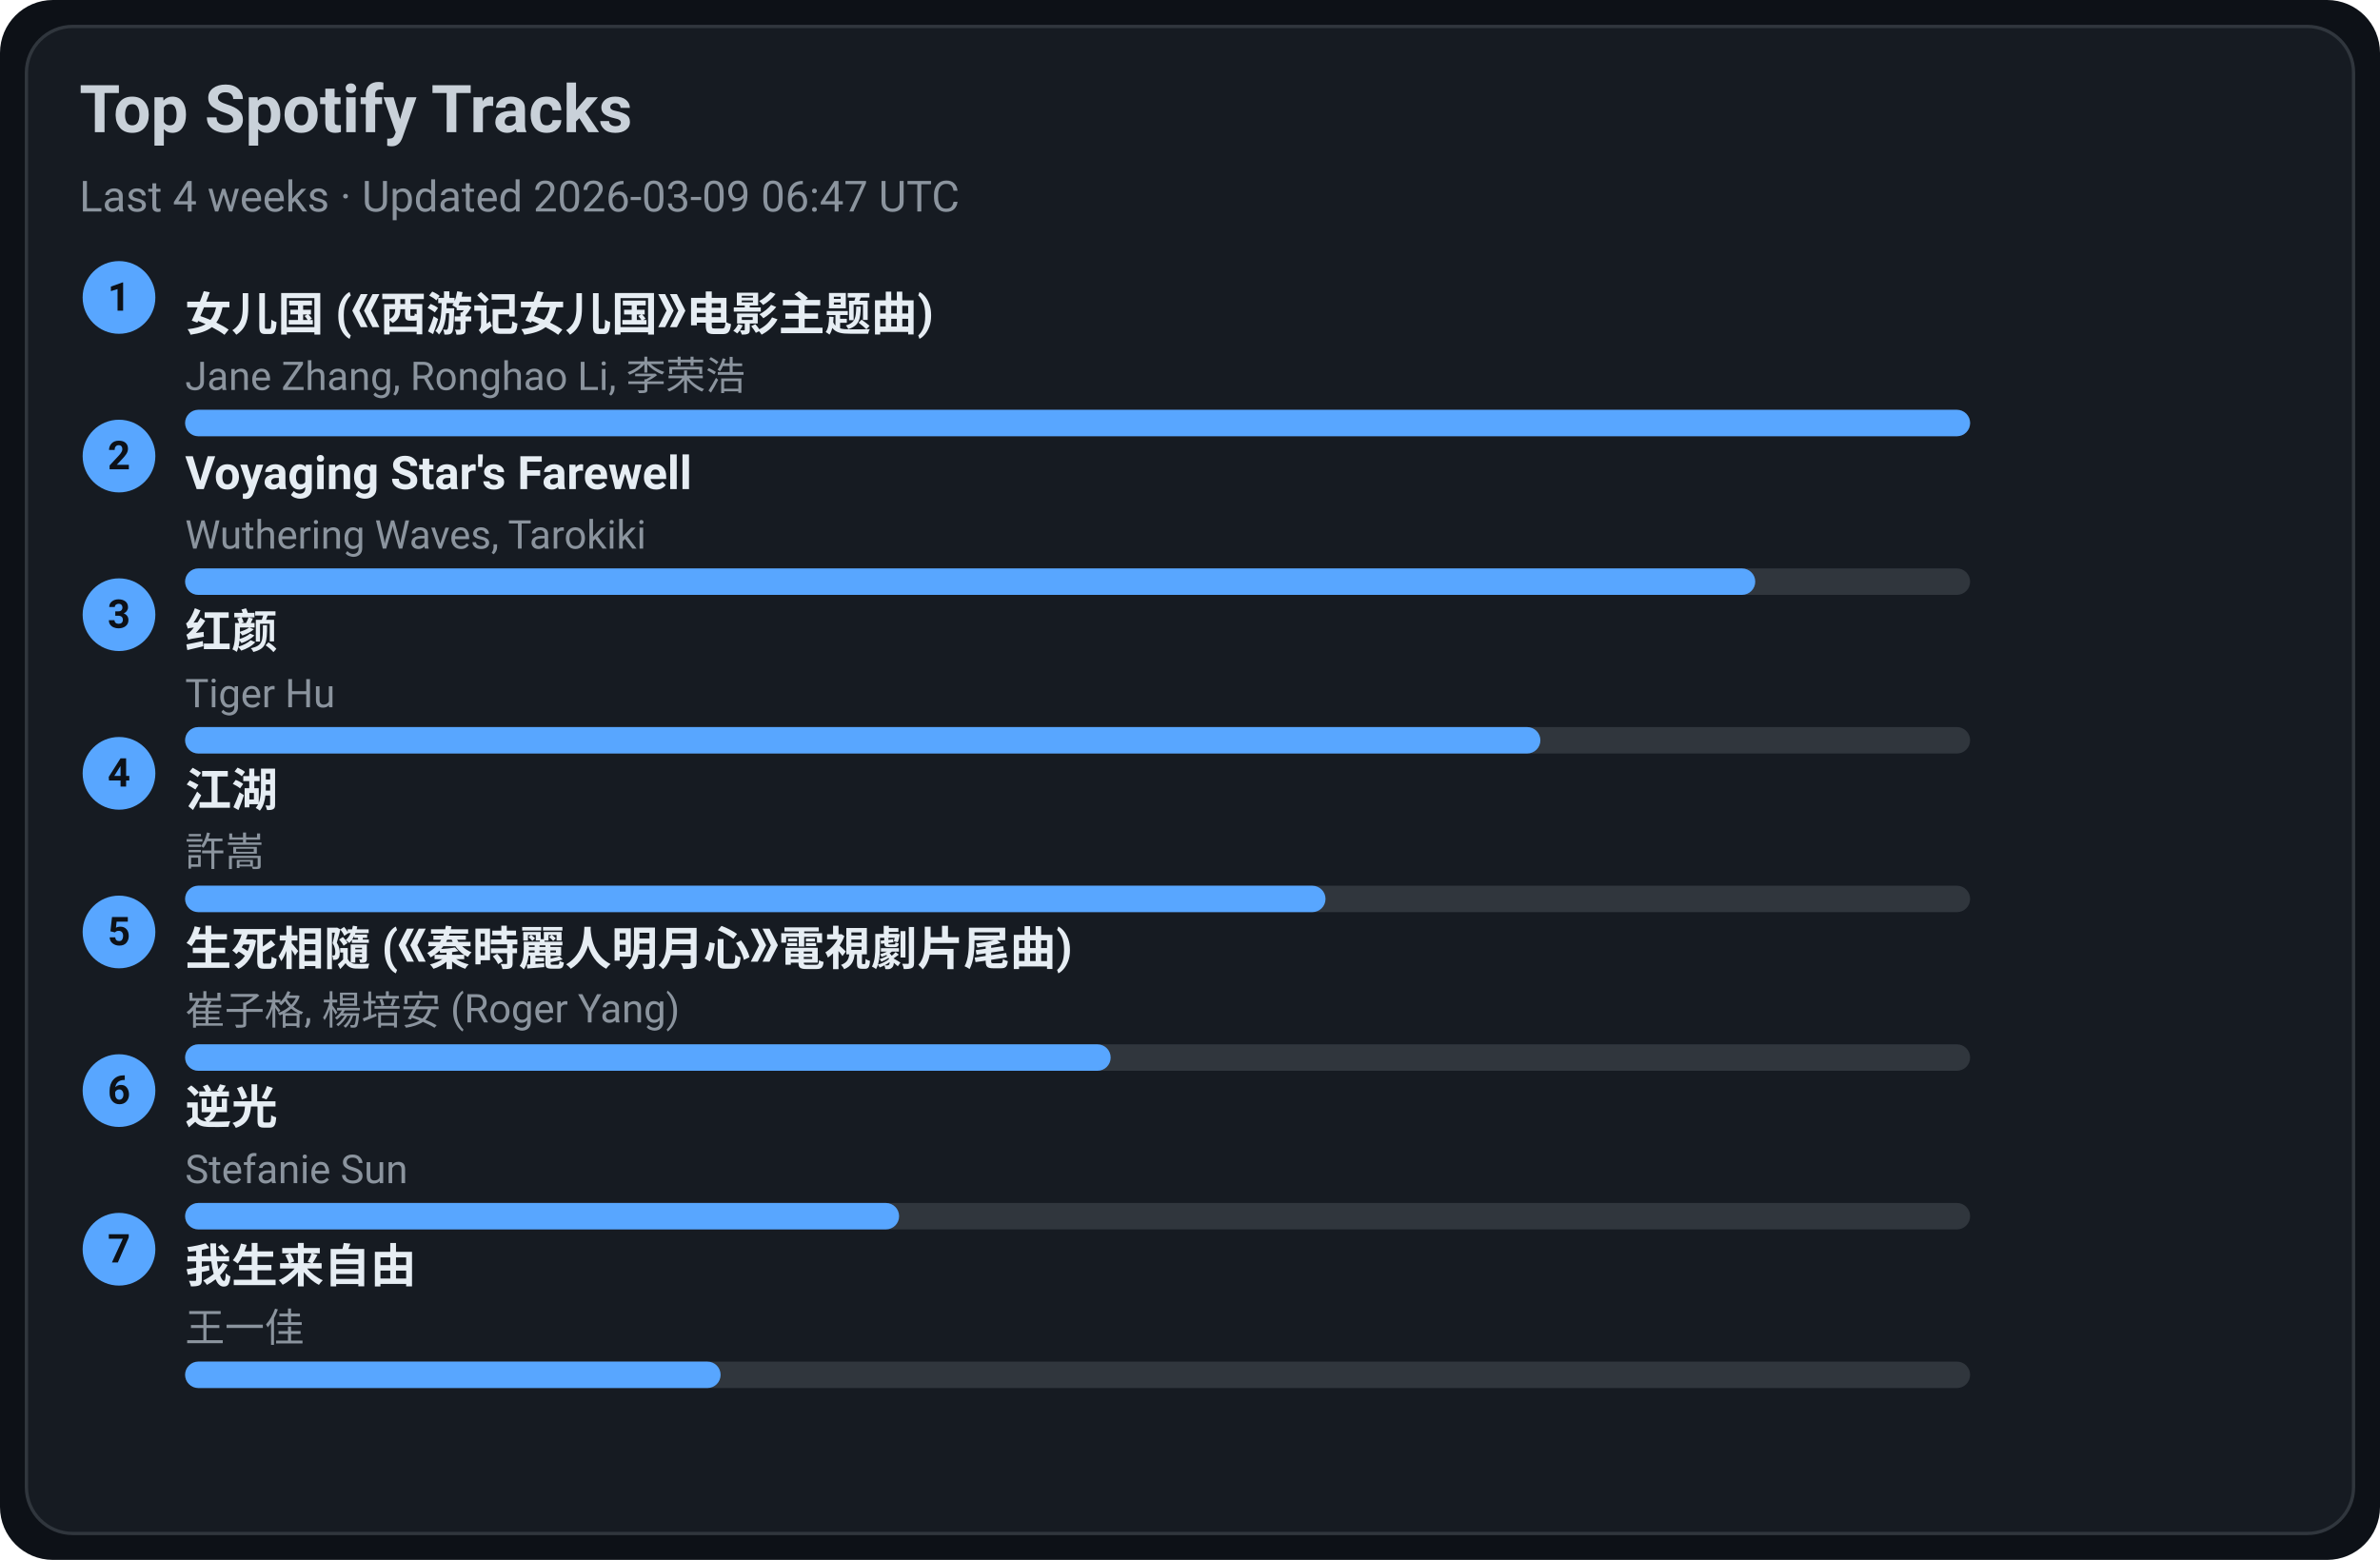
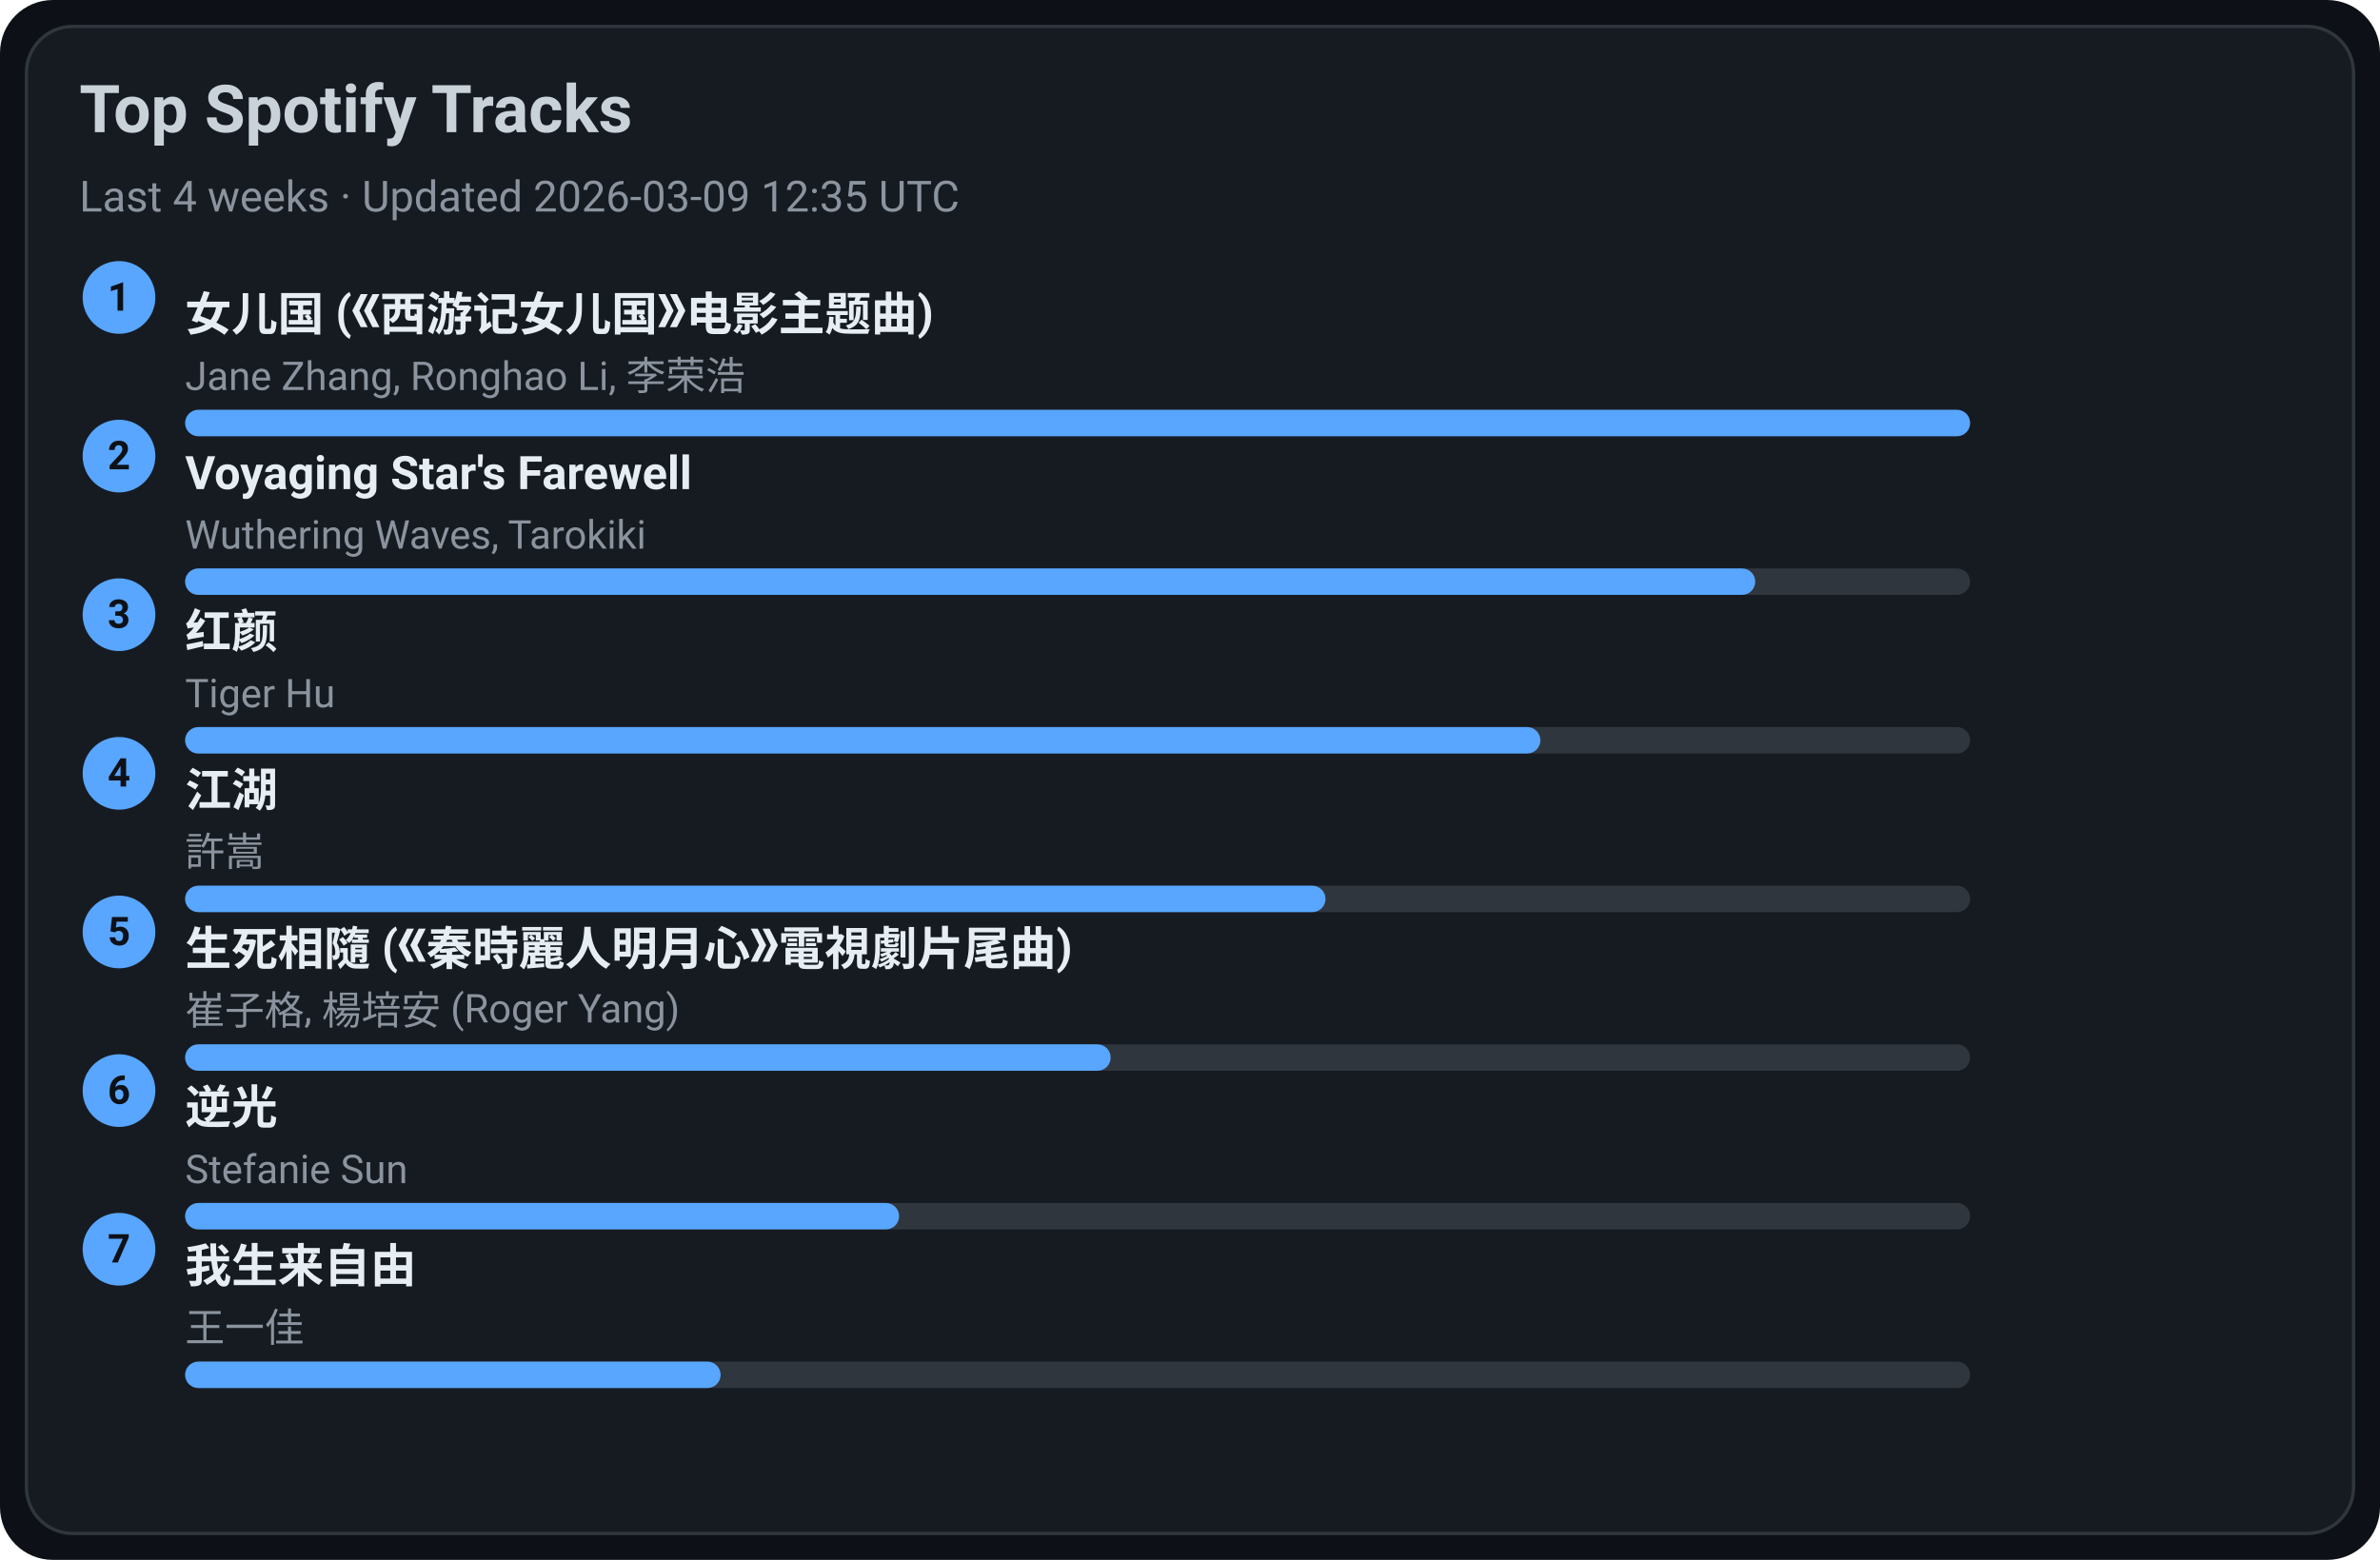
<svg xmlns="http://www.w3.org/2000/svg" width="720" height="472" viewBox="0 0 720 472">
  <style>text{font-family:-apple-system,BlinkMacSystemFont,Segoe UI,Roboto,Ubuntu,Helvetica Neue,Arial,Noto Sans,sans-serif}</style>
  <rect width="720" height="472" rx="16" fill="#0d1117" />
  <rect x="8" y="8" width="704" height="456" rx="14" fill="#161b22" stroke="#30363d" />
  <text x="24" y="40" font-size="20" fill="#c9d1d9" font-weight="600">Top Spotify Tracks</text>
-   <text x="24" y="64" font-size="13" fill="#8b949e">Last 4 weeks · Updated 2026-03-09 06:47 UTC</text>
+   <text x="24" y="64" font-size="13" fill="#8b949e">Last 4 weeks · Updated 2026-03-09 12:35 UTC</text>
  <circle cx="36" cy="90" r="11" fill="#58a6ff" />
  <text x="36" y="94" text-anchor="middle" font-size="12" fill="#0d1117" font-weight="700">1</text>
  <a href="https://open.spotify.com/track/5vfCdwOheQGcrR91ATpL2k" target="_blank" rel="noopener noreferrer">
    <text x="56" y="100" font-size="14" fill="#e6edf3" font-weight="600">女儿国 (《西游记女儿国》电影主题曲)</text>
  </a>
  <text x="56" y="118" font-size="12" fill="#8b949e">Jane Zhang, Ronghao Li, 李荣浩</text>
  <rect x="56" y="124" width="540" height="8" rx="4" fill="#30363d" />
  <rect x="56" y="124" width="540" height="8" rx="4" fill="#58a6ff" />
  <circle cx="36" cy="138" r="11" fill="#58a6ff" />
  <text x="36" y="142" text-anchor="middle" font-size="12" fill="#0d1117" font-weight="700">2</text>
  <a href="https://open.spotify.com/track/3uI2KolgU1Pt41ywffsggr" target="_blank" rel="noopener noreferrer">
    <text x="56" y="148" font-size="14" fill="#e6edf3" font-weight="600">Voyaging Star's Farewell</text>
  </a>
  <text x="56" y="166" font-size="12" fill="#8b949e">Wuthering Waves, Tarokiki</text>
  <rect x="56" y="172" width="540" height="8" rx="4" fill="#30363d" />
  <rect x="56" y="172" width="475" height="8" rx="4" fill="#58a6ff" />
  <circle cx="36" cy="186" r="11" fill="#58a6ff" />
  <text x="36" y="190" text-anchor="middle" font-size="12" fill="#0d1117" font-weight="700">3</text>
  <a href="https://open.spotify.com/track/6Q7OE4tvrUOIvIDY2EC5Im" target="_blank" rel="noopener noreferrer">
    <text x="56" y="196" font-size="14" fill="#e6edf3" font-weight="600">红颜</text>
  </a>
  <text x="56" y="214" font-size="12" fill="#8b949e">Tiger Hu</text>
  <rect x="56" y="220" width="540" height="8" rx="4" fill="#30363d" />
  <rect x="56" y="220" width="410" height="8" rx="4" fill="#58a6ff" />
  <circle cx="36" cy="234" r="11" fill="#58a6ff" />
  <text x="36" y="238" text-anchor="middle" font-size="12" fill="#0d1117" font-weight="700">4</text>
  <a href="https://open.spotify.com/track/03PCdwqajii1xgp7WIozzC" target="_blank" rel="noopener noreferrer">
    <text x="56" y="244" font-size="14" fill="#e6edf3" font-weight="600">江湖</text>
  </a>
  <text x="56" y="262" font-size="12" fill="#8b949e">許嵩</text>
  <rect x="56" y="268" width="540" height="8" rx="4" fill="#30363d" />
  <rect x="56" y="268" width="345" height="8" rx="4" fill="#58a6ff" />
  <circle cx="36" cy="282" r="11" fill="#58a6ff" />
  <text x="36" y="286" text-anchor="middle" font-size="12" fill="#0d1117" font-weight="700">5</text>
  <a href="https://open.spotify.com/track/6qiDtcYiZOQ4HRuC8U55EM" target="_blank" rel="noopener noreferrer">
    <text x="56" y="292" font-size="14" fill="#e6edf3" font-weight="600">生死相隨 (《秦時麗人明月心》電視劇片尾曲)</text>
  </a>
  <text x="56" y="310" font-size="12" fill="#8b949e">崔子格, 楊培安 (Roger Yang)</text>
  <rect x="56" y="316" width="540" height="8" rx="4" fill="#30363d" />
  <rect x="56" y="316" width="280" height="8" rx="4" fill="#58a6ff" />
  <circle cx="36" cy="330" r="11" fill="#58a6ff" />
  <text x="36" y="334" text-anchor="middle" font-size="12" fill="#0d1117" font-weight="700">6</text>
  <a href="https://open.spotify.com/track/4x1hB3Yg01Aq6J6q0deS9M" target="_blank" rel="noopener noreferrer">
    <text x="56" y="340" font-size="14" fill="#e6edf3" font-weight="600">逆光</text>
  </a>
  <text x="56" y="358" font-size="12" fill="#8b949e">Stefanie Sun</text>
  <rect x="56" y="364" width="540" height="8" rx="4" fill="#30363d" />
  <rect x="56" y="364" width="216" height="8" rx="4" fill="#58a6ff" />
  <circle cx="36" cy="378" r="11" fill="#58a6ff" />
  <text x="36" y="382" text-anchor="middle" font-size="12" fill="#0d1117" font-weight="700">7</text>
  <a href="https://open.spotify.com/track/0NXE97iU5uBlBrTk0CecSW" target="_blank" rel="noopener noreferrer">
    <text x="56" y="388" font-size="14" fill="#e6edf3" font-weight="600">我生来自由</text>
  </a>
  <text x="56" y="406" font-size="12" fill="#8b949e">王一佳</text>
  <rect x="56" y="412" width="540" height="8" rx="4" fill="#30363d" />
  <rect x="56" y="412" width="162" height="8" rx="4" fill="#58a6ff" />
</svg>
